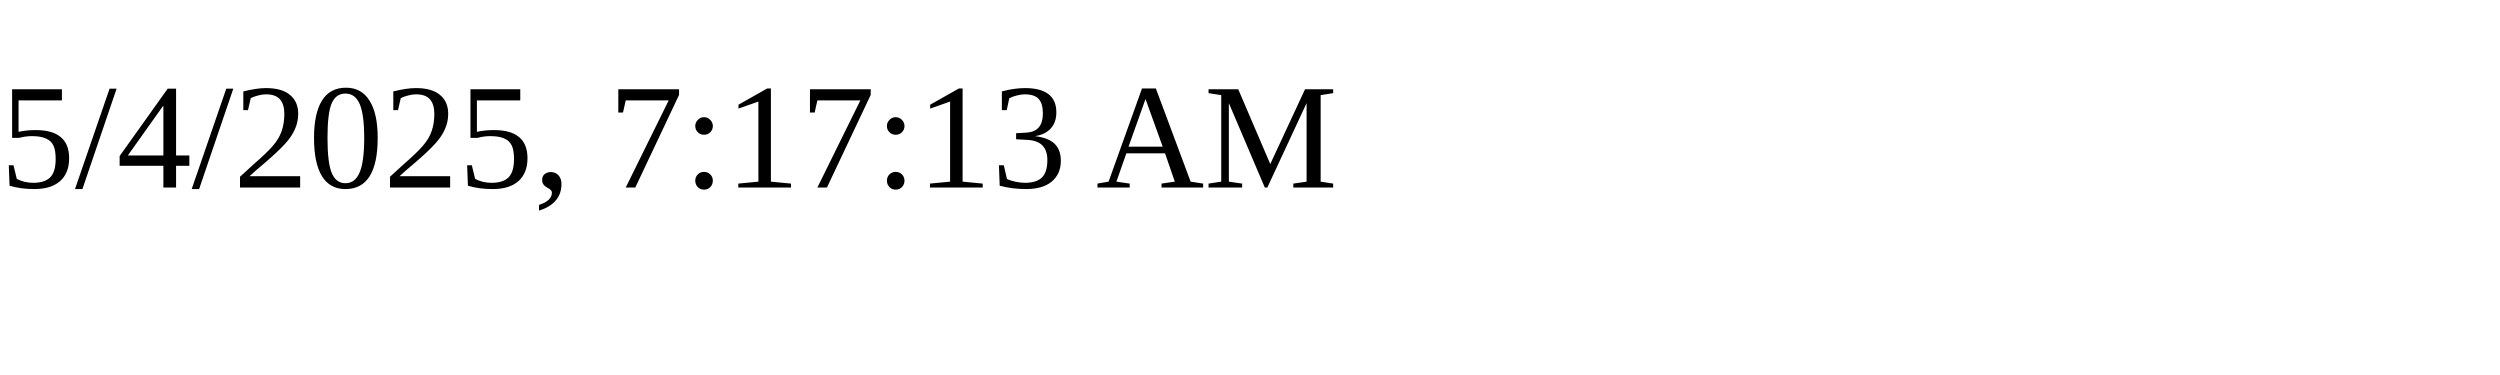
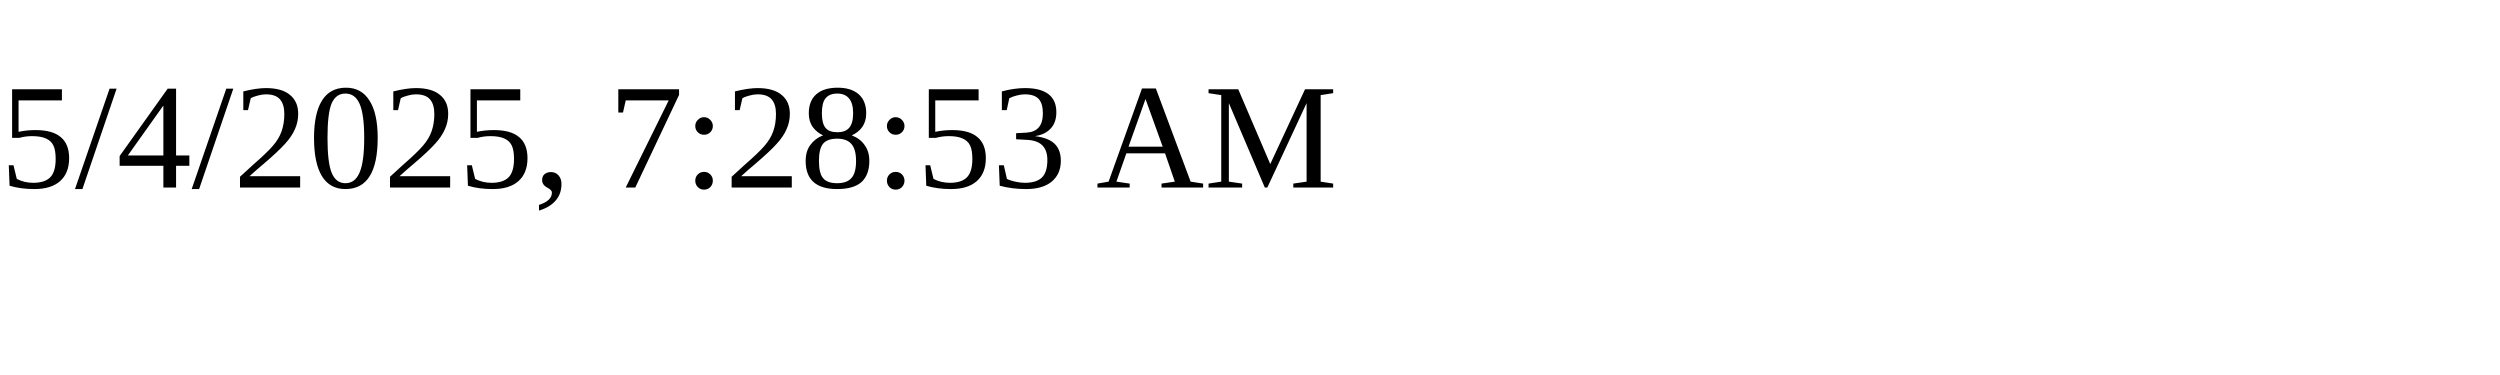
<svg xmlns="http://www.w3.org/2000/svg" height="30" width="200">
-   <text x="0" y="15">5/4/2025, 7:17:13 AM</text>
+   <text x="0" y="15">5/4/2025, 7:28:53 AM</text>
</svg>
